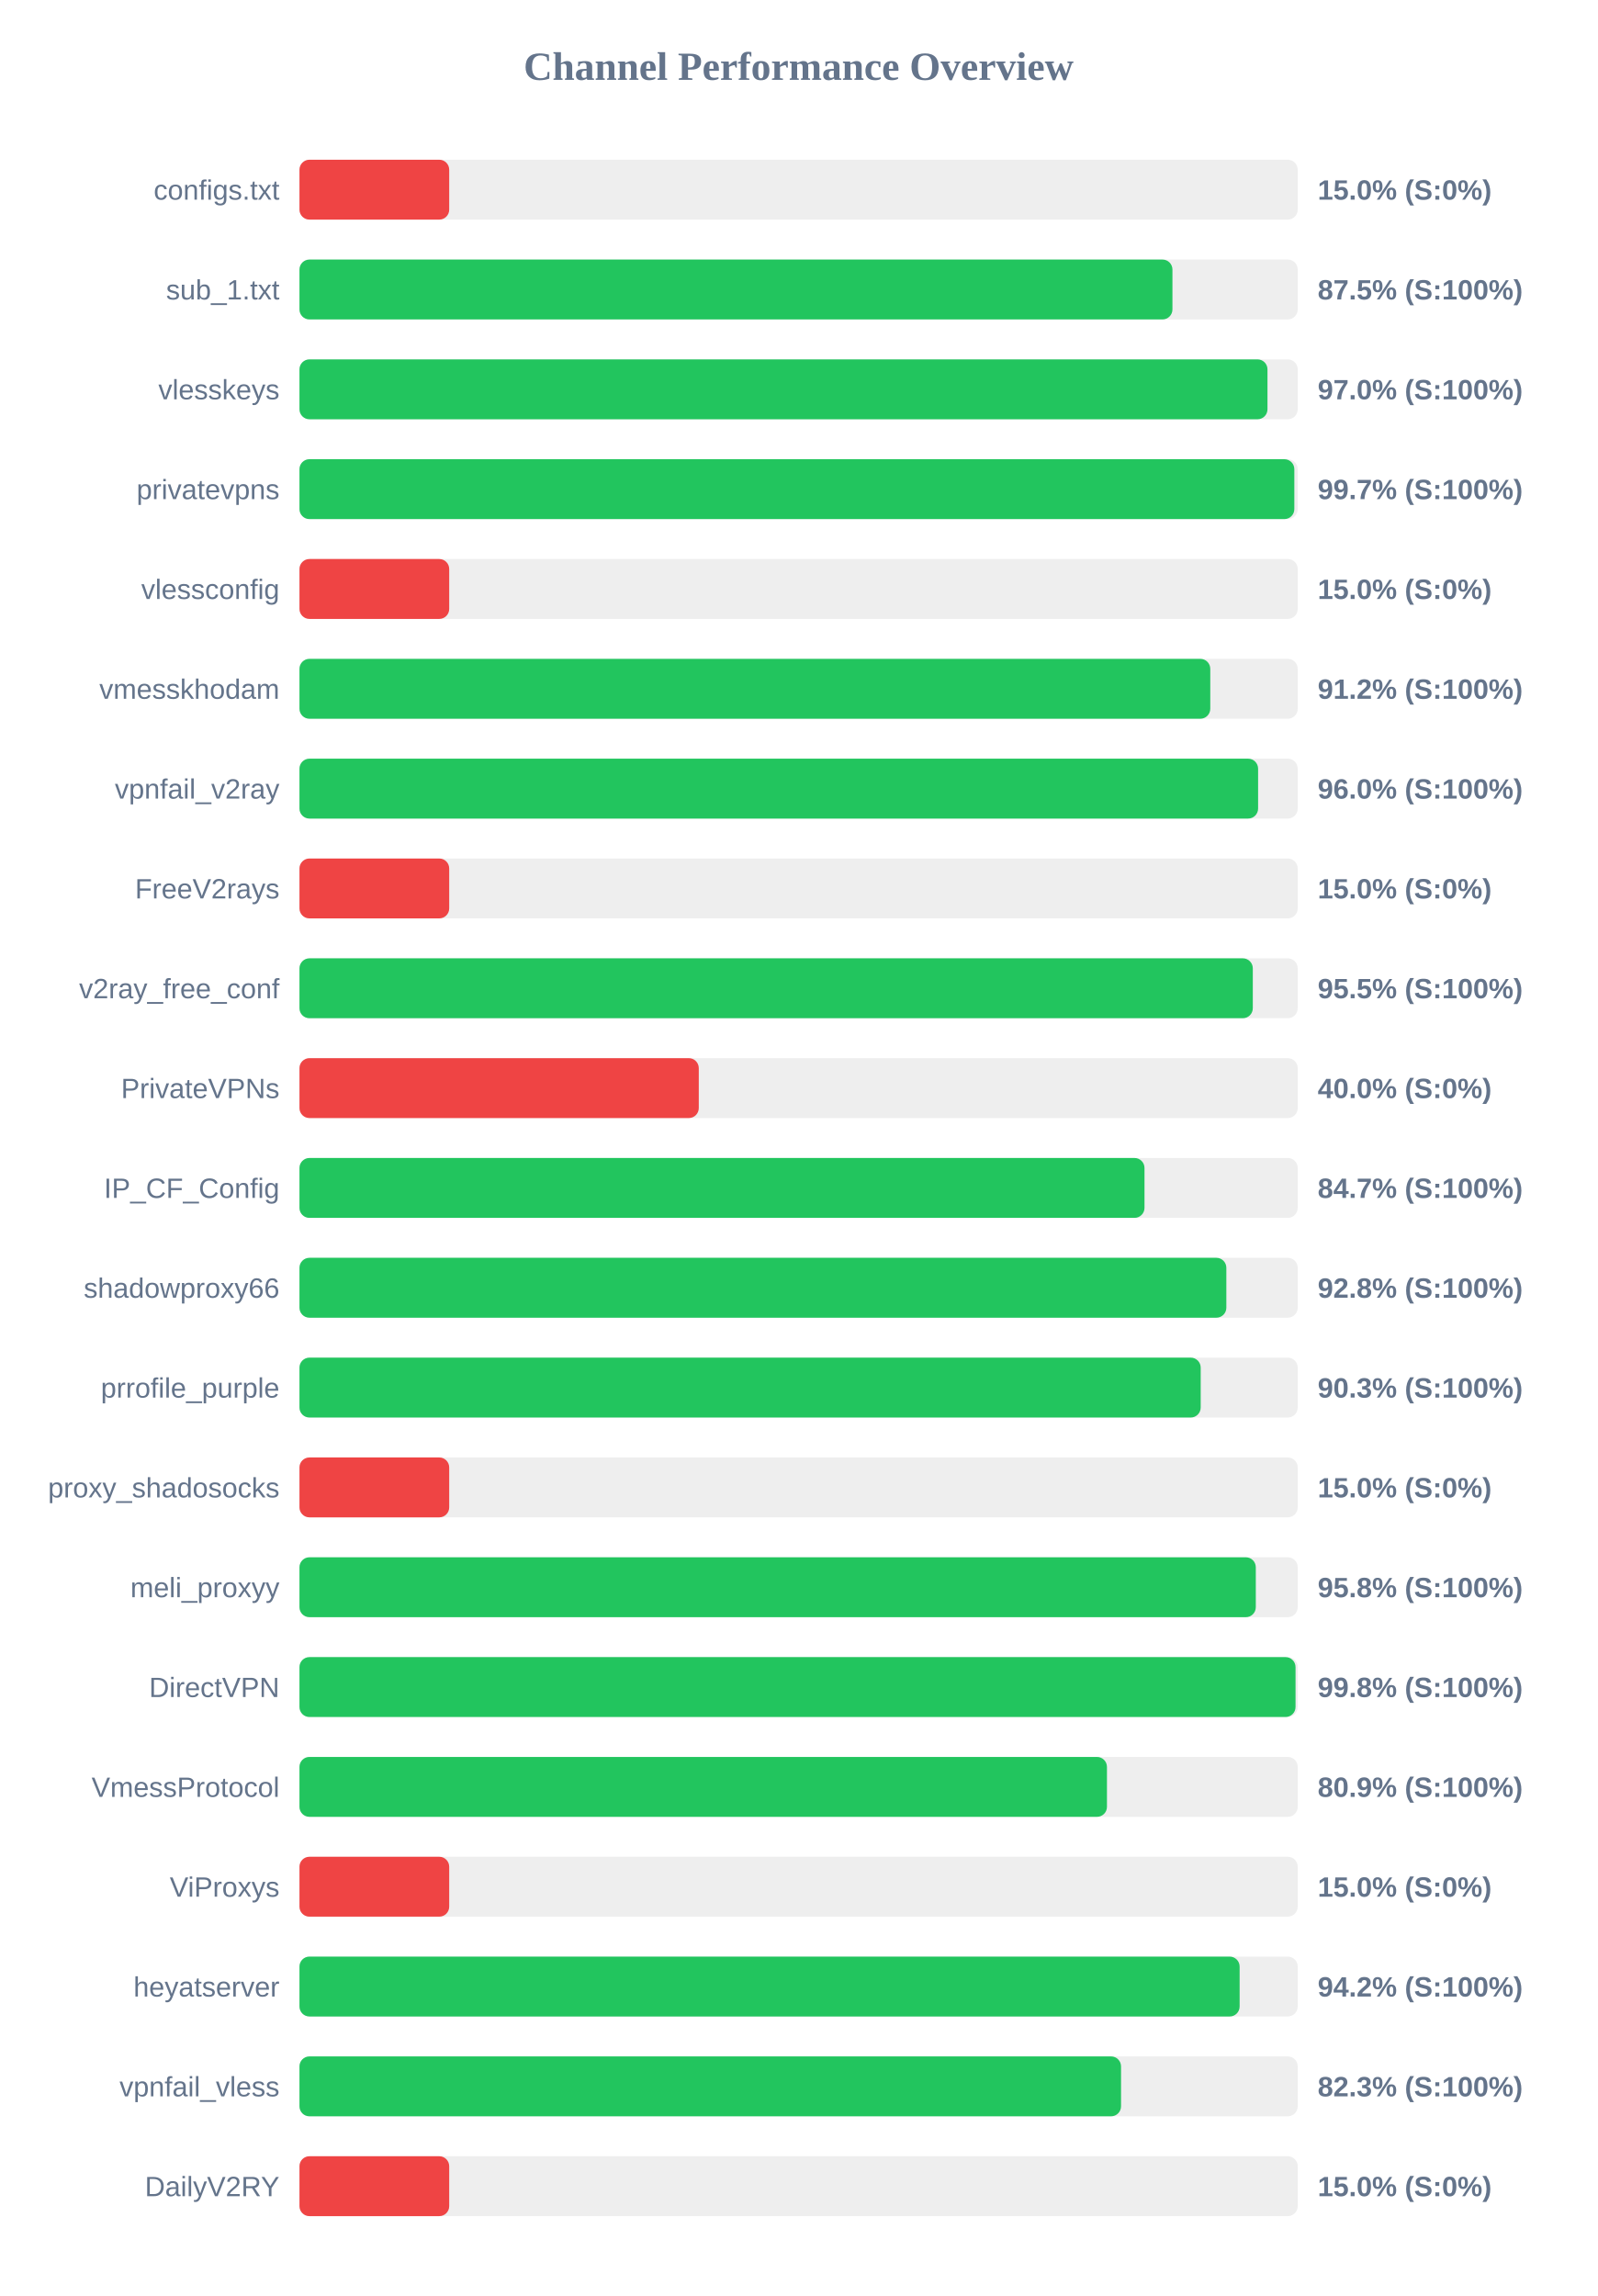
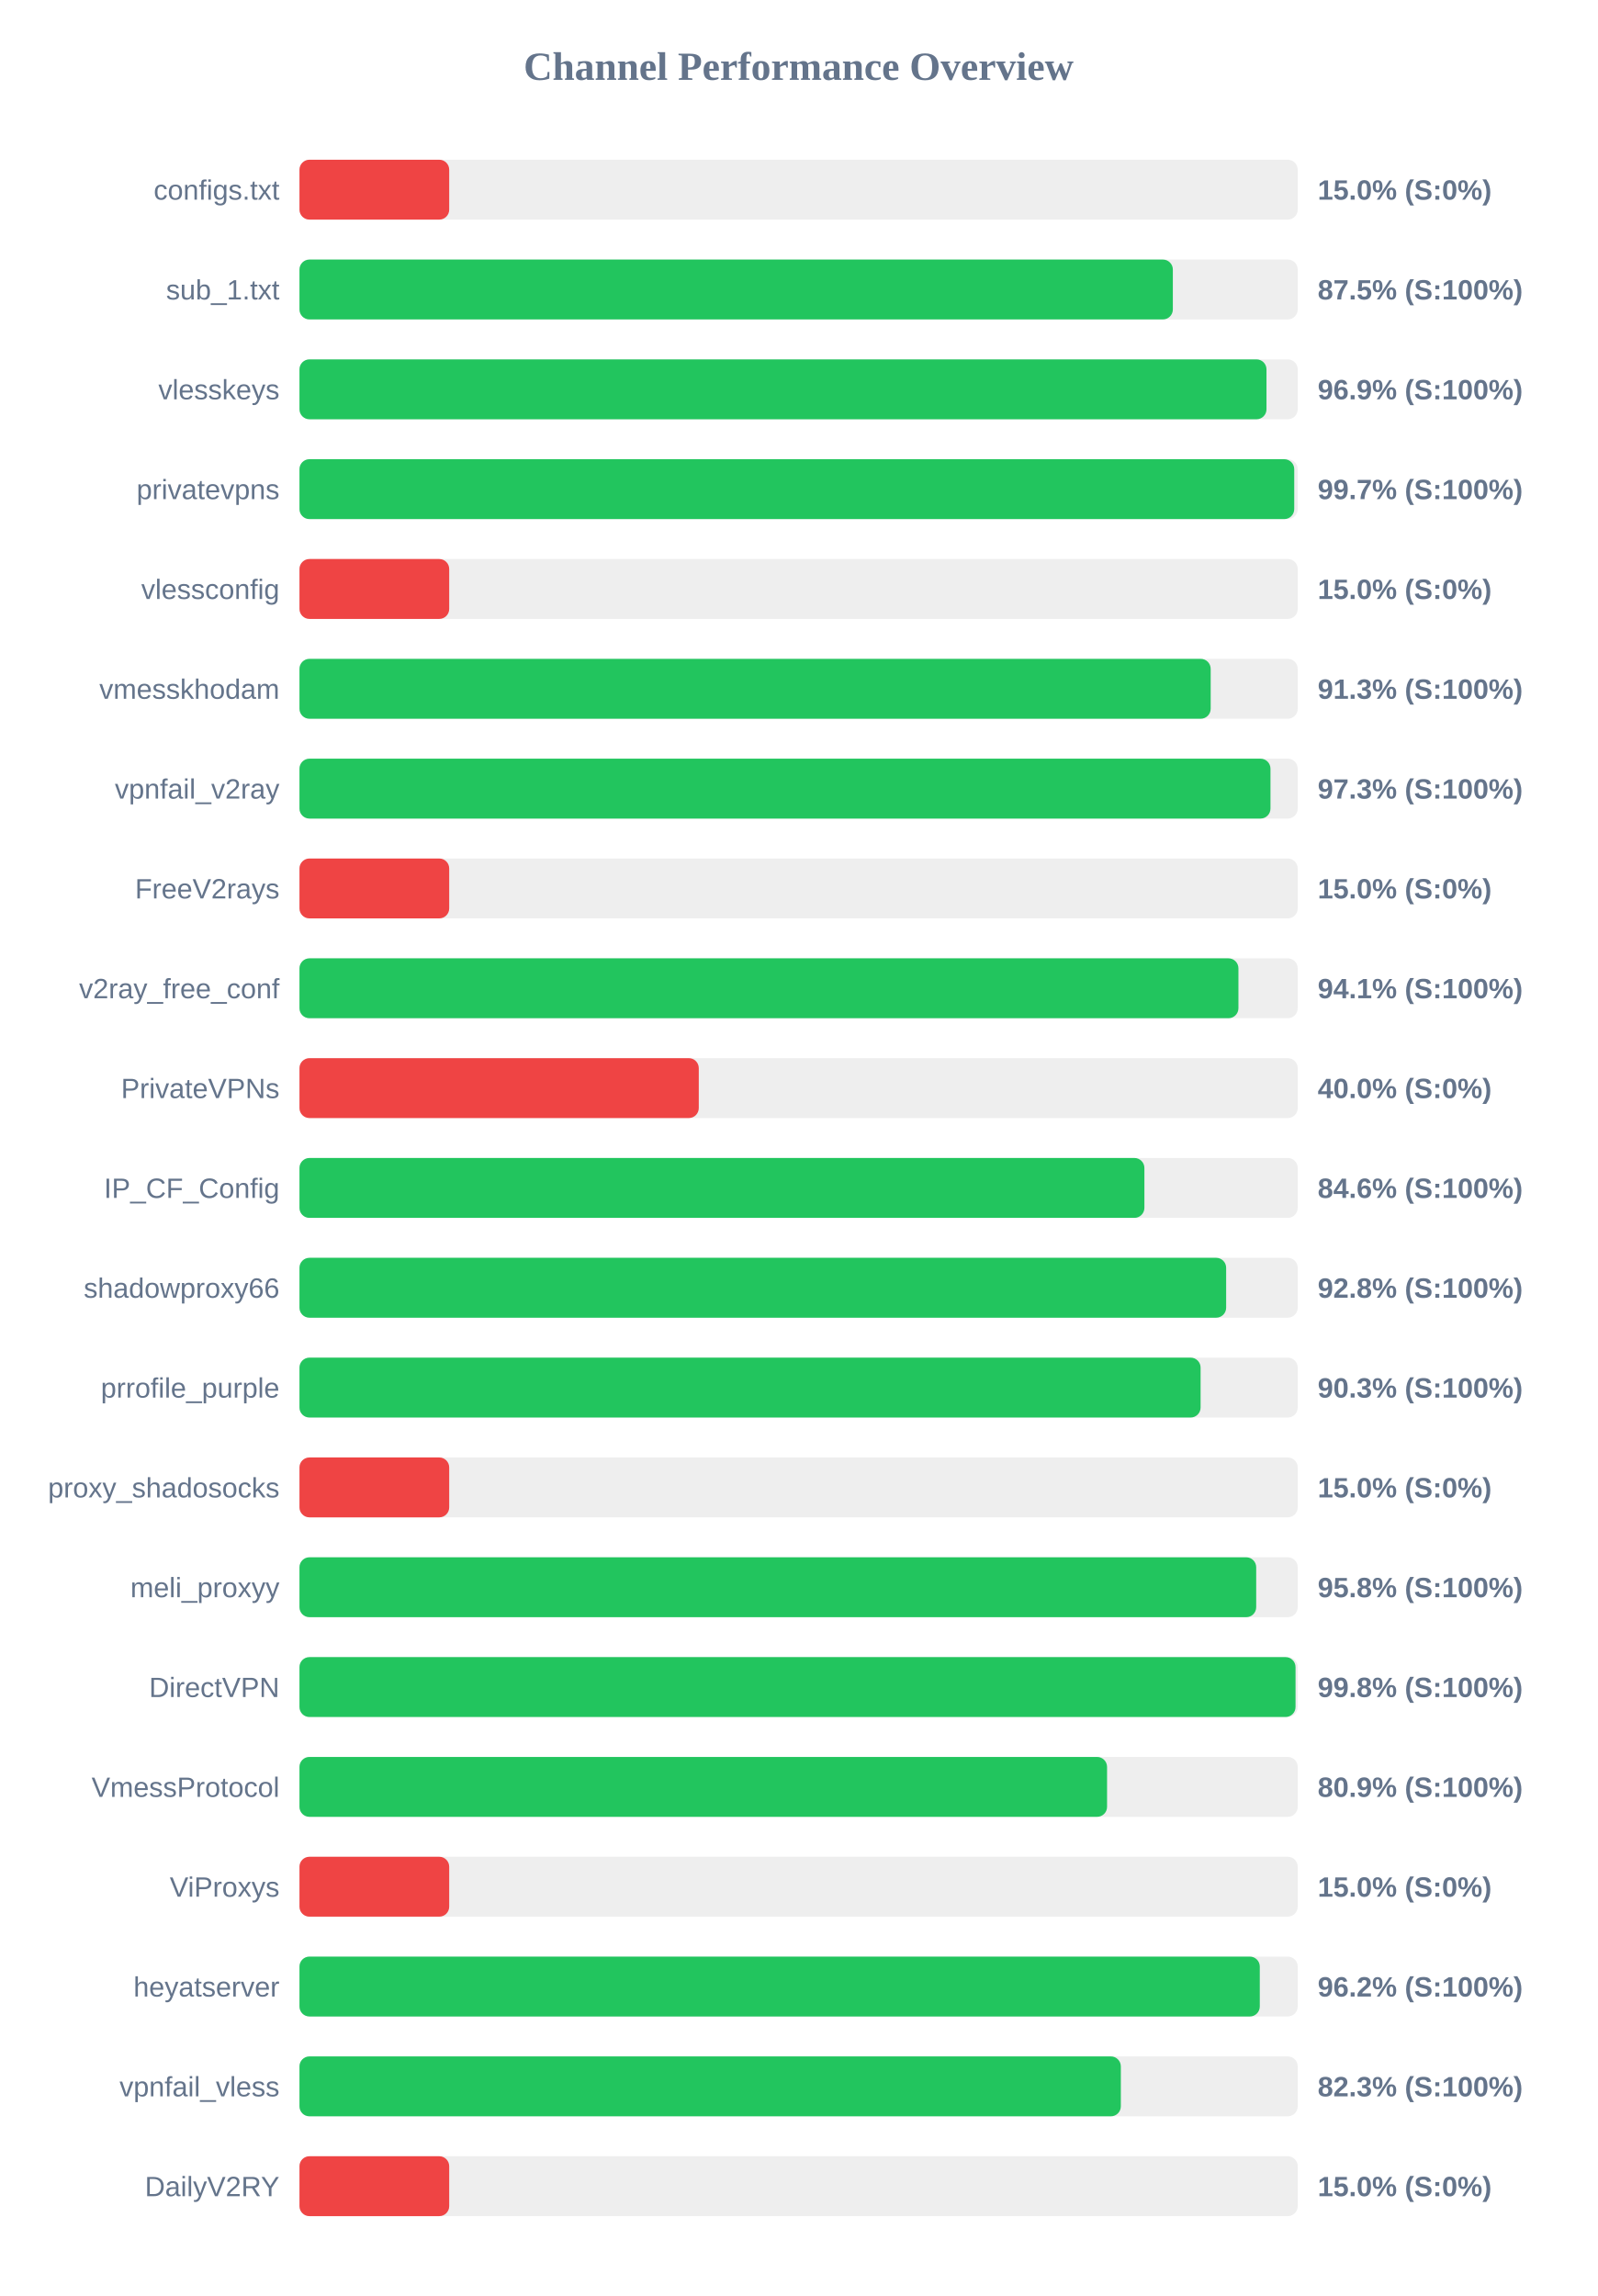
<svg xmlns="http://www.w3.org/2000/svg" width="800" height="1150" version="1.1">
  <style>
        .row { font: 14px Arial; fill: #64748b; }
        .score { font: bold 14px Arial; fill: #64748b; }
    </style>
  <text x="400" y="40" text-anchor="middle" font-size="20px" font-weight="bold" fill="#64748b">Channel Performance Overview</text>
  <rect x="150" y="80" width="500" height="30" fill="#eee" rx="5" />
  <rect x="150" y="80" width="75.0" height="30" fill="#ef4444" rx="5" />
  <text x="140" y="100" text-anchor="end" class="row">configs.txt</text>
  <text x="660" y="100" text-anchor="start" class="score">15.0% (S:0%)</text>
  <rect x="150" y="130" width="500" height="30" fill="#eee" rx="5" />
-   <rect x="150" y="130" width="437.25" height="30" fill="#22c55e" rx="5" />
+   <rect x="150" y="130" width="437.45" height="30" fill="#22c55e" rx="5" />
  <text x="140" y="150" text-anchor="end" class="row">sub_1.txt</text>
  <text x="660" y="150" text-anchor="start" class="score">87.5% (S:100%)</text>
  <rect x="150" y="180" width="500" height="30" fill="#eee" rx="5" />
-   <rect x="150" y="180" width="484.85" height="30" fill="#22c55e" rx="5" />
+   <rect x="150" y="180" width="484.35" height="30" fill="#22c55e" rx="5" />
  <text x="140" y="200" text-anchor="end" class="row">vlesskeys</text>
-   <text x="660" y="200" text-anchor="start" class="score">97.0% (S:100%)</text>
+   <text x="660" y="200" text-anchor="start" class="score">96.9% (S:100%)</text>
  <rect x="150" y="230" width="500" height="30" fill="#eee" rx="5" />
-   <rect x="150" y="230" width="498.3" height="30" fill="#22c55e" rx="5" />
+   <rect x="150" y="230" width="498.25" height="30" fill="#22c55e" rx="5" />
  <text x="140" y="250" text-anchor="end" class="row">privatevpns</text>
  <text x="660" y="250" text-anchor="start" class="score">99.7% (S:100%)</text>
  <rect x="150" y="280" width="500" height="30" fill="#eee" rx="5" />
  <rect x="150" y="280" width="75.0" height="30" fill="#ef4444" rx="5" />
  <text x="140" y="300" text-anchor="end" class="row">vlessconfig</text>
  <text x="660" y="300" text-anchor="start" class="score">15.0% (S:0%)</text>
  <rect x="150" y="330" width="500" height="30" fill="#eee" rx="5" />
-   <rect x="150" y="330" width="456.2" height="30" fill="#22c55e" rx="5" />
+   <rect x="150" y="330" width="456.4" height="30" fill="#22c55e" rx="5" />
  <text x="140" y="350" text-anchor="end" class="row">vmesskhodam</text>
-   <text x="660" y="350" text-anchor="start" class="score">91.2% (S:100%)</text>
+   <text x="660" y="350" text-anchor="start" class="score">91.3% (S:100%)</text>
  <rect x="150" y="380" width="500" height="30" fill="#eee" rx="5" />
-   <rect x="150" y="380" width="480.15" height="30" fill="#22c55e" rx="5" />
+   <rect x="150" y="380" width="486.35" height="30" fill="#22c55e" rx="5" />
  <text x="140" y="400" text-anchor="end" class="row">vpnfail_v2ray</text>
-   <text x="660" y="400" text-anchor="start" class="score">96.0% (S:100%)</text>
+   <text x="660" y="400" text-anchor="start" class="score">97.3% (S:100%)</text>
  <rect x="150" y="430" width="500" height="30" fill="#eee" rx="5" />
  <rect x="150" y="430" width="75.0" height="30" fill="#ef4444" rx="5" />
  <text x="140" y="450" text-anchor="end" class="row">FreeV2rays</text>
  <text x="660" y="450" text-anchor="start" class="score">15.0% (S:0%)</text>
  <rect x="150" y="480" width="500" height="30" fill="#eee" rx="5" />
-   <rect x="150" y="480" width="477.5" height="30" fill="#22c55e" rx="5" />
+   <rect x="150" y="480" width="470.3" height="30" fill="#22c55e" rx="5" />
  <text x="140" y="500" text-anchor="end" class="row">v2ray_free_conf</text>
-   <text x="660" y="500" text-anchor="start" class="score">95.5% (S:100%)</text>
+   <text x="660" y="500" text-anchor="start" class="score">94.1% (S:100%)</text>
  <rect x="150" y="530" width="500" height="30" fill="#eee" rx="5" />
  <rect x="150" y="530" width="200.0" height="30" fill="#ef4444" rx="5" />
  <text x="140" y="550" text-anchor="end" class="row">PrivateVPNs</text>
  <text x="660" y="550" text-anchor="start" class="score">40.0% (S:0%)</text>
  <rect x="150" y="580" width="500" height="30" fill="#eee" rx="5" />
-   <rect x="150" y="580" width="423.25" height="30" fill="#22c55e" rx="5" />
+   <rect x="150" y="580" width="423.2" height="30" fill="#22c55e" rx="5" />
  <text x="140" y="600" text-anchor="end" class="row">IP_CF_Config</text>
-   <text x="660" y="600" text-anchor="start" class="score">84.7% (S:100%)</text>
+   <text x="660" y="600" text-anchor="start" class="score">84.6% (S:100%)</text>
  <rect x="150" y="630" width="500" height="30" fill="#eee" rx="5" />
-   <rect x="150" y="630" width="464.25" height="30" fill="#22c55e" rx="5" />
+   <rect x="150" y="630" width="464.15" height="30" fill="#22c55e" rx="5" />
  <text x="140" y="650" text-anchor="end" class="row">shadowproxy66</text>
  <text x="660" y="650" text-anchor="start" class="score">92.8% (S:100%)</text>
  <rect x="150" y="680" width="500" height="30" fill="#eee" rx="5" />
-   <rect x="150" y="680" width="451.4" height="30" fill="#22c55e" rx="5" />
+   <rect x="150" y="680" width="451.35" height="30" fill="#22c55e" rx="5" />
  <text x="140" y="700" text-anchor="end" class="row">prrofile_purple</text>
  <text x="660" y="700" text-anchor="start" class="score">90.3% (S:100%)</text>
  <rect x="150" y="730" width="500" height="30" fill="#eee" rx="5" />
  <rect x="150" y="730" width="75.0" height="30" fill="#ef4444" rx="5" />
  <text x="140" y="750" text-anchor="end" class="row">proxy_shadosocks</text>
  <text x="660" y="750" text-anchor="start" class="score">15.0% (S:0%)</text>
  <rect x="150" y="780" width="500" height="30" fill="#eee" rx="5" />
-   <rect x="150" y="780" width="479.0" height="30" fill="#22c55e" rx="5" />
+   <rect x="150" y="780" width="479.2" height="30" fill="#22c55e" rx="5" />
  <text x="140" y="800" text-anchor="end" class="row">meli_proxyy</text>
  <text x="660" y="800" text-anchor="start" class="score">95.8% (S:100%)</text>
  <rect x="150" y="830" width="500" height="30" fill="#eee" rx="5" />
  <rect x="150" y="830" width="498.9" height="30" fill="#22c55e" rx="5" />
  <text x="140" y="850" text-anchor="end" class="row">DirectVPN</text>
  <text x="660" y="850" text-anchor="start" class="score">99.8% (S:100%)</text>
  <rect x="150" y="880" width="500" height="30" fill="#eee" rx="5" />
-   <rect x="150" y="880" width="404.45" height="30" fill="#22c55e" rx="5" />
+   <rect x="150" y="880" width="404.5" height="30" fill="#22c55e" rx="5" />
  <text x="140" y="900" text-anchor="end" class="row">VmessProtocol</text>
  <text x="660" y="900" text-anchor="start" class="score">80.9% (S:100%)</text>
  <rect x="150" y="930" width="500" height="30" fill="#eee" rx="5" />
  <rect x="150" y="930" width="75.0" height="30" fill="#ef4444" rx="5" />
  <text x="140" y="950" text-anchor="end" class="row">ViProxys</text>
  <text x="660" y="950" text-anchor="start" class="score">15.0% (S:0%)</text>
  <rect x="150" y="980" width="500" height="30" fill="#eee" rx="5" />
-   <rect x="150" y="980" width="470.9" height="30" fill="#22c55e" rx="5" />
+   <rect x="150" y="980" width="481.0" height="30" fill="#22c55e" rx="5" />
  <text x="140" y="1000" text-anchor="end" class="row">heyatserver</text>
-   <text x="660" y="1000" text-anchor="start" class="score">94.2% (S:100%)</text>
+   <text x="660" y="1000" text-anchor="start" class="score">96.2% (S:100%)</text>
  <rect x="150" y="1030" width="500" height="30" fill="#eee" rx="5" />
-   <rect x="150" y="1030" width="411.5" height="30" fill="#22c55e" rx="5" />
+   <rect x="150" y="1030" width="411.4" height="30" fill="#22c55e" rx="5" />
  <text x="140" y="1050" text-anchor="end" class="row">vpnfail_vless</text>
  <text x="660" y="1050" text-anchor="start" class="score">82.3% (S:100%)</text>
  <rect x="150" y="1080" width="500" height="30" fill="#eee" rx="5" />
  <rect x="150" y="1080" width="75.0" height="30" fill="#ef4444" rx="5" />
  <text x="140" y="1100" text-anchor="end" class="row">DailyV2RY</text>
  <text x="660" y="1100" text-anchor="start" class="score">15.0% (S:0%)</text>
</svg>
